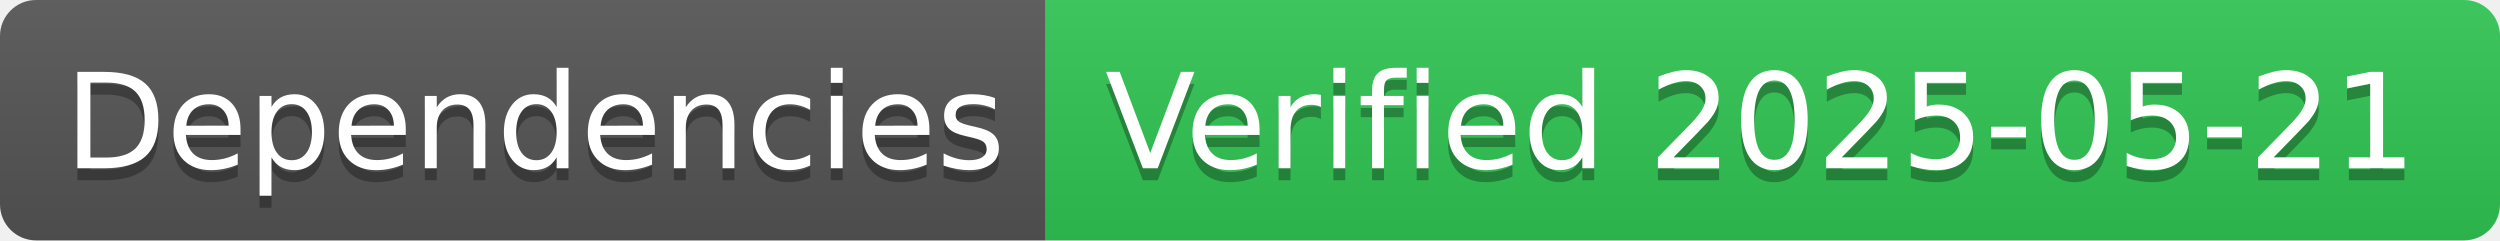
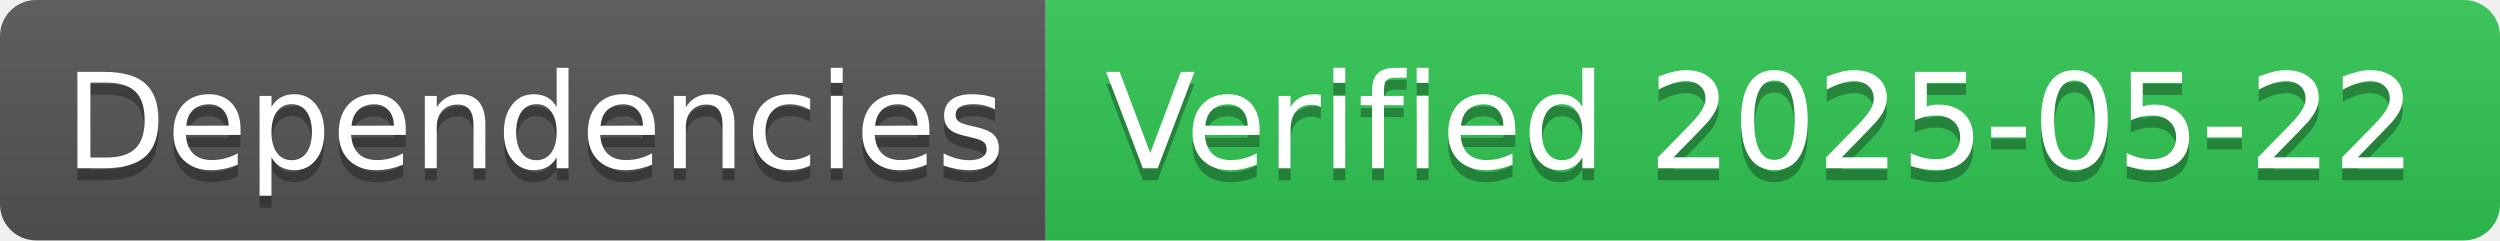
- <svg xmlns="http://www.w3.org/2000/svg" width="208" height="20" role="img" aria-label="Dependencies: Verified 2025-05-21">
+ <svg xmlns="http://www.w3.org/2000/svg" width="208" height="20" role="img" aria-label="Dependencies: Verified 2025-05-22">
  <linearGradient id="s" x2="0" y2="100%">
    <stop offset="0" stop-color="#bbb" stop-opacity=".1" />
    <stop offset="1" stop-opacity=".1" />
  </linearGradient>
  <clipPath id="r">
    <rect width="208" height="20" rx="3" fill="#fff" />
  </clipPath>
  <g clip-path="url(#r)">
    <rect width="87" height="20" fill="#555" />
    <rect x="87" width="121" height="20" fill="#31c653" />
    <rect width="208" height="20" fill="url(#s)" />
  </g>
  <g fill="#fff" text-anchor="middle" font-family="Verdana,Geneva,DejaVu Sans,sans-serif" text-rendering="geometricPrecision" font-size="110">
    <text aria-hidden="true" x="445" y="150" fill="#010101" fill-opacity=".3" transform="scale(.1)" textLength="770">Dependencies</text>
    <text x="445" y="140" transform="scale(.1)" fill="#fff" textLength="770">Dependencies</text>
-     <text aria-hidden="true" x="1465" y="150" fill="#010101" fill-opacity=".3" transform="scale(.1)" textLength="1110">Verified 2025-05-21</text>
-     <text x="1465" y="140" transform="scale(.1)" fill="#fff" textLength="1110">Verified 2025-05-21</text>
+     <text aria-hidden="true" x="1465" y="150" fill="#010101" fill-opacity=".3" transform="scale(.1)" textLength="1110">Verified 2025-05-22</text>
+     <text x="1465" y="140" transform="scale(.1)" fill="#fff" textLength="1110">Verified 2025-05-22</text>
  </g>
</svg>
